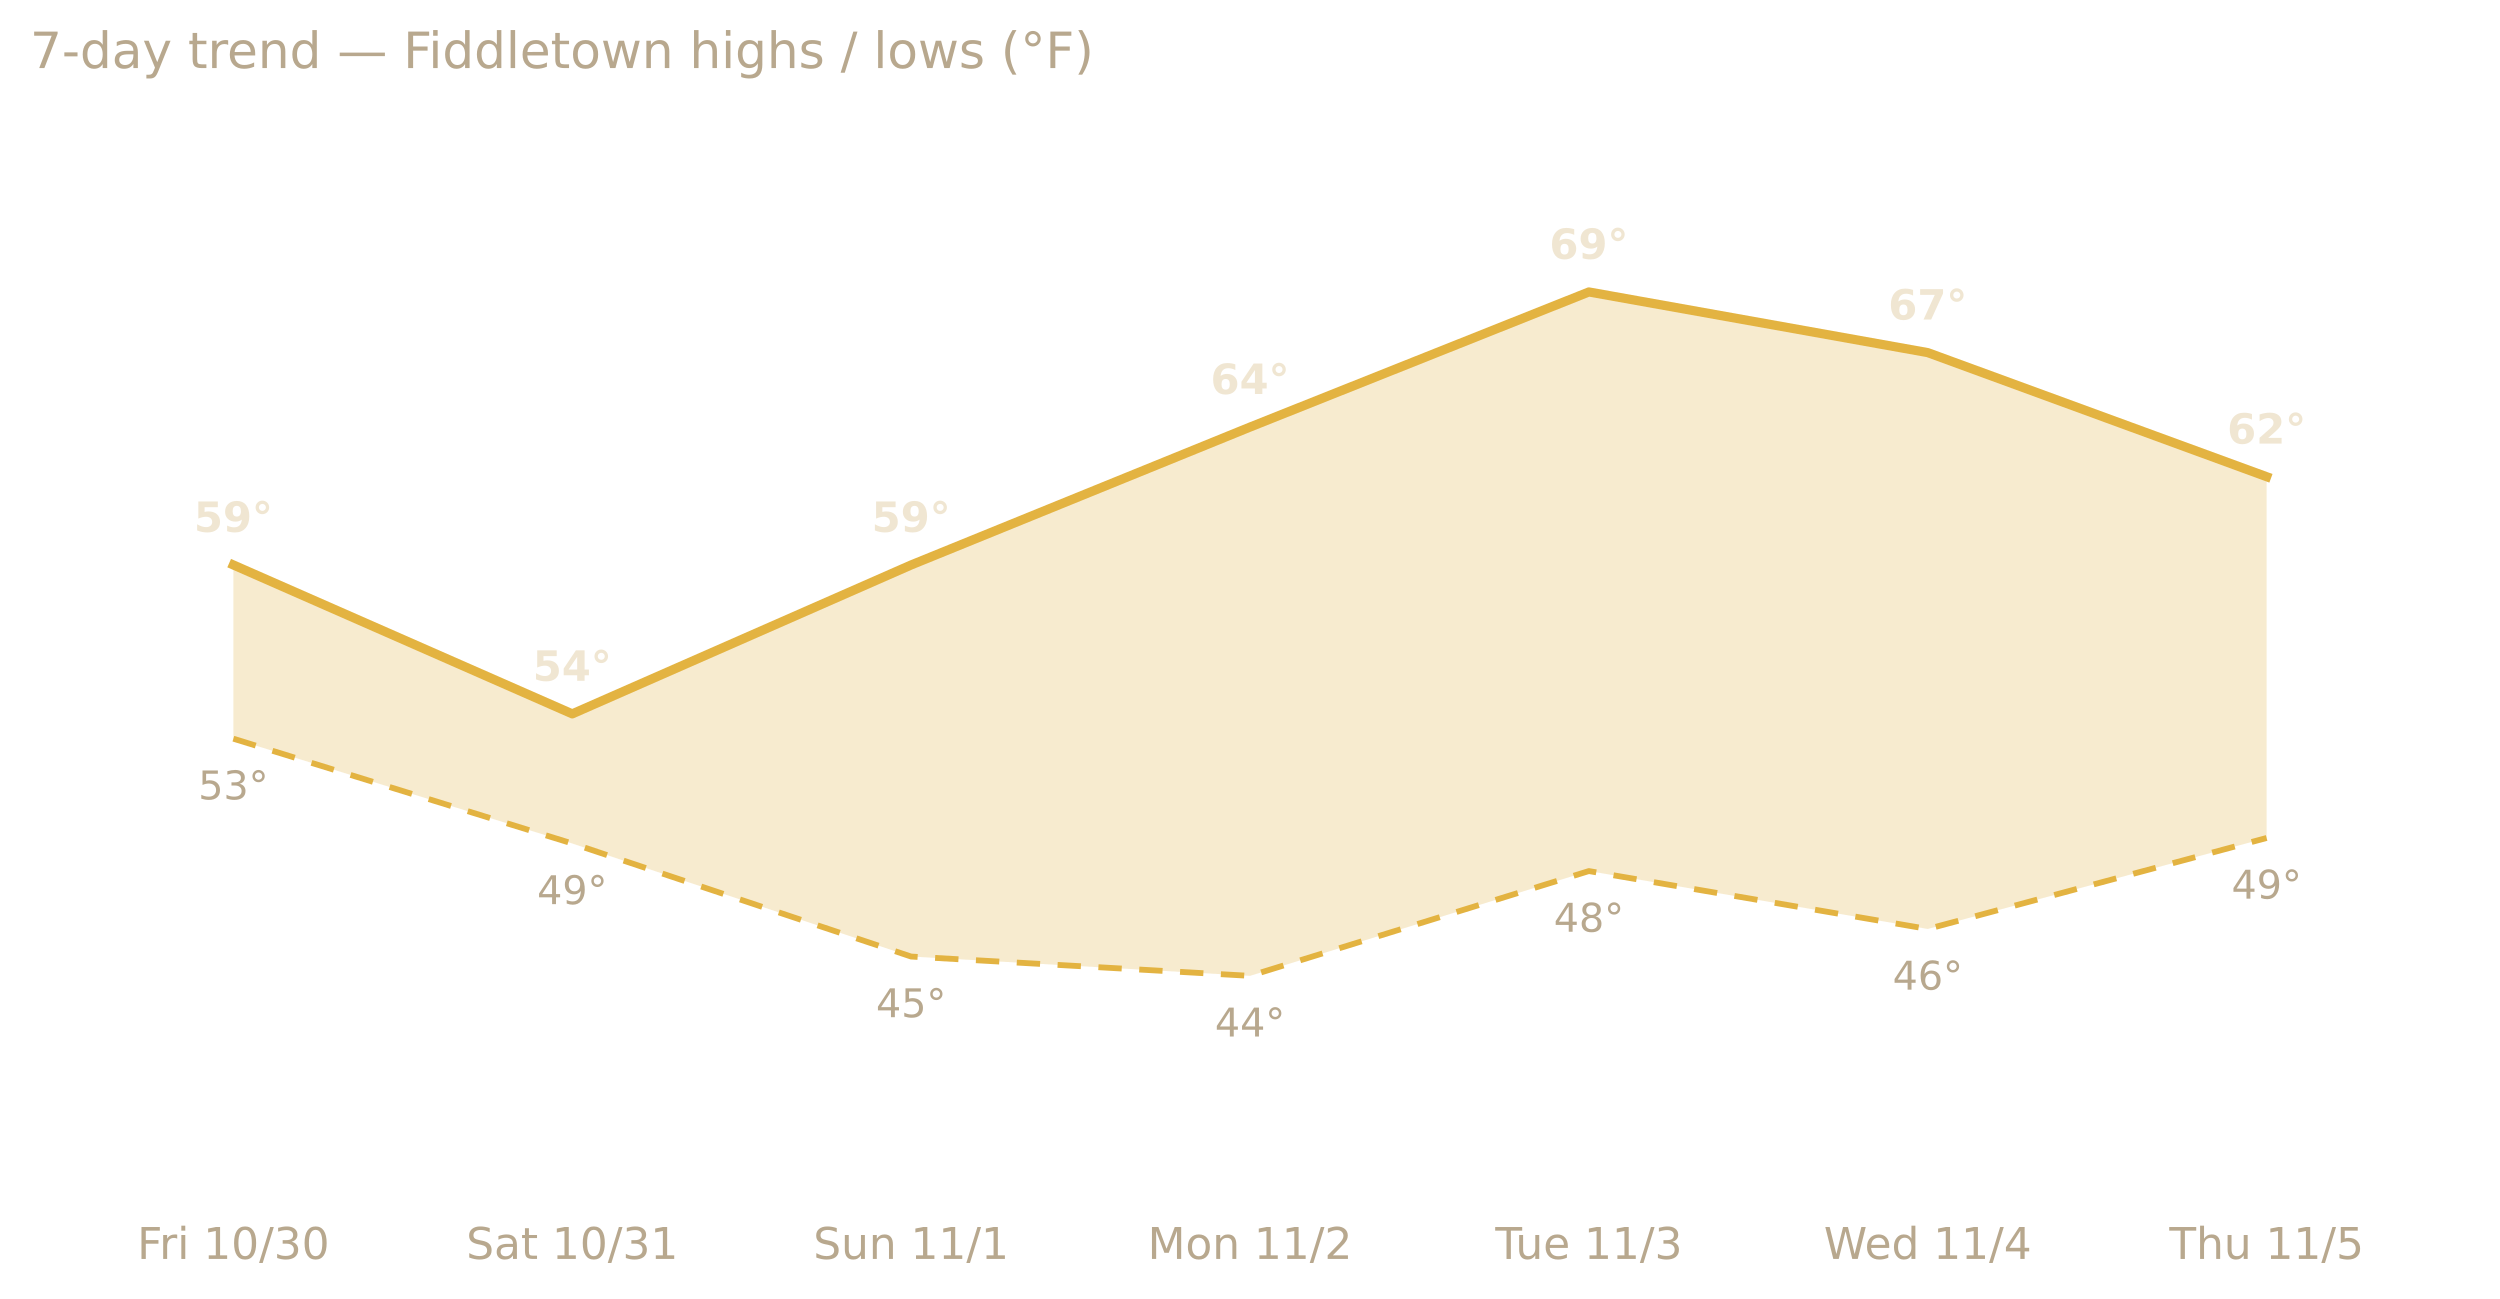
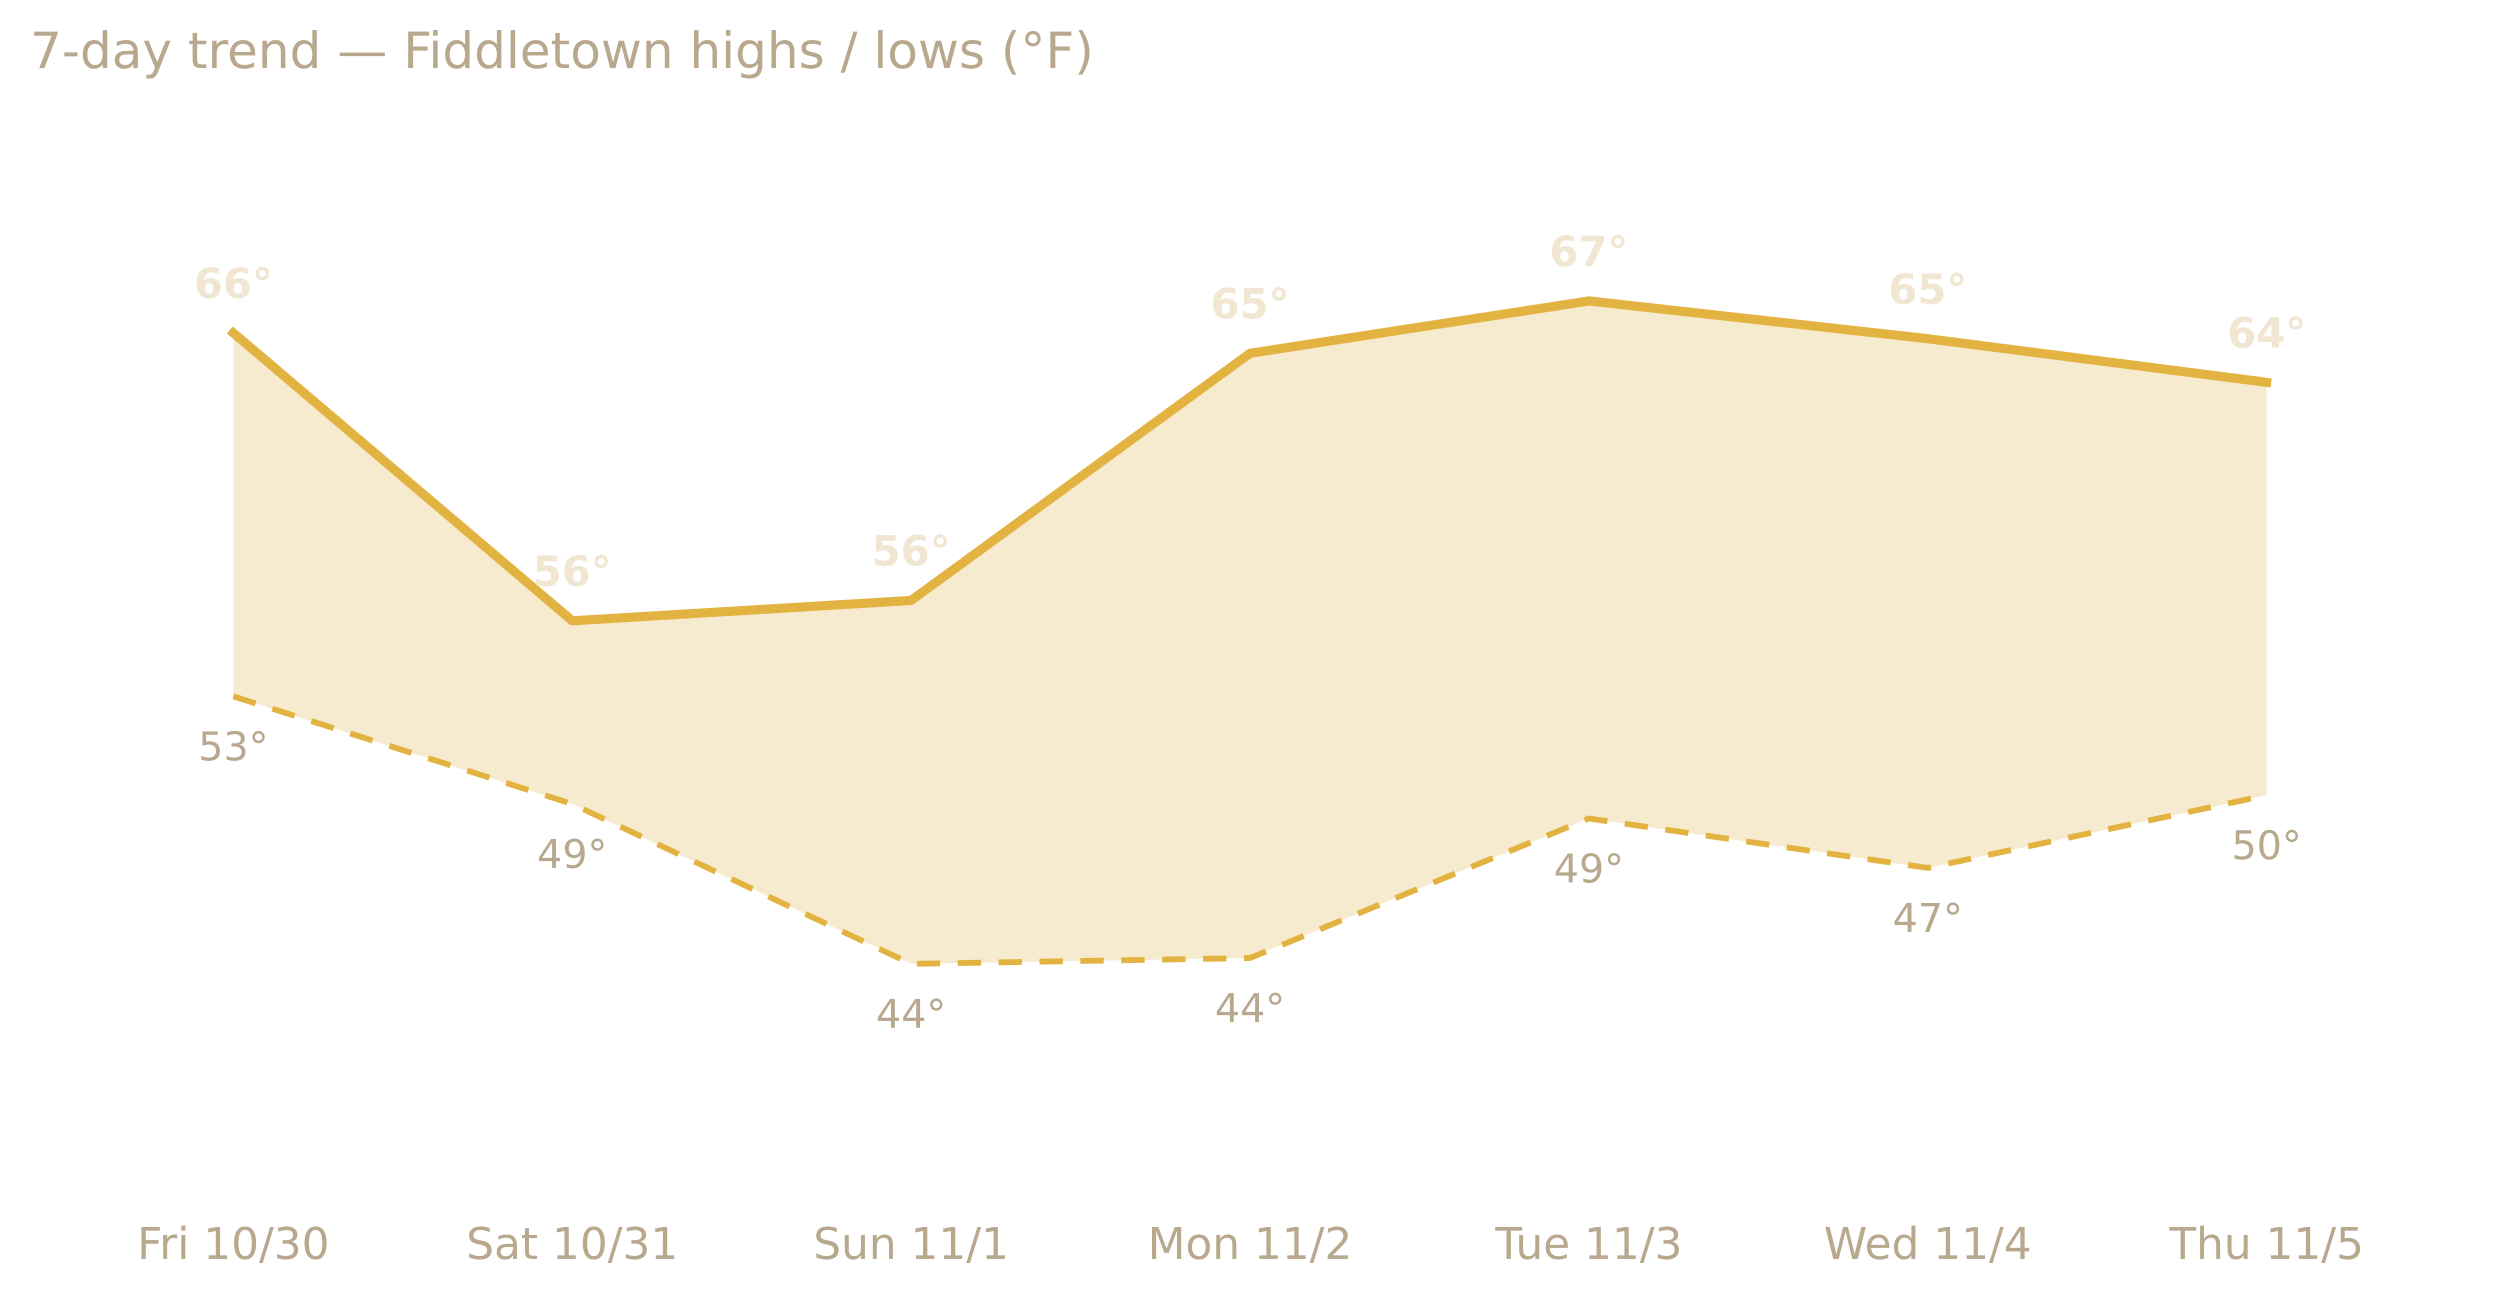
<svg xmlns="http://www.w3.org/2000/svg" xmlns:xlink="http://www.w3.org/1999/xlink" width="599.2pt" height="311.13pt" viewBox="0 0 599.2 311.13" version="1.1">
  <defs>
    <style type="text/css">*{stroke-linejoin: round; stroke-linecap: butt}</style>
  </defs>
  <g id="figure_1">
    <g id="patch_1">
      <path d="M 0 311.13  L 599.2 311.13  L 599.2 0  L 0 0  L 0 311.13  z " style="fill: none; opacity: 0" />
    </g>
    <g id="axes_1">
      <g id="patch_2">
        <path d="M 7.2 286.768  L 592 286.768  L 592 30.318  L 7.2 30.318  L 7.2 286.768  z " style="fill: none" />
      </g>
      <g id="matplotlib.axis_1">
        <g id="xtick_1">
          <g id="text_1">
            <g style="fill: #b8a88e" transform="translate(32.87927 301.7465) scale(0.105 -0.105)">
              <defs>
                <path id="DejaVuSans-46" d="M 628 4666  L 3309 4666  L 3309 4134  L 1259 4134  L 1259 2759  L 3109 2759  L 3109 2228  L 1259 2228  L 1259 0  L 628 0  L 628 4666  z " transform="scale(0.015625)" />
                <path id="DejaVuSans-72" d="M 2631 2963  Q 2534 3019 2420 3045  Q 2306 3072 2169 3072  Q 1681 3072 1420 2755  Q 1159 2438 1159 1844  L 1159 0  L 581 0  L 581 3500  L 1159 3500  L 1159 2956  Q 1341 3275 1631 3429  Q 1922 3584 2338 3584  Q 2397 3584 2469 3576  Q 2541 3569 2628 3553  L 2631 2963  z " transform="scale(0.015625)" />
                <path id="DejaVuSans-69" d="M 603 3500  L 1178 3500  L 1178 0  L 603 0  L 603 3500  z M 603 4863  L 1178 4863  L 1178 4134  L 603 4134  L 603 4863  z " transform="scale(0.015625)" />
                <path id="DejaVuSans-20" transform="scale(0.015625)" />
                <path id="DejaVuSans-31" d="M 794 531  L 1825 531  L 1825 4091  L 703 3866  L 703 4441  L 1819 4666  L 2450 4666  L 2450 531  L 3481 531  L 3481 0  L 794 0  L 794 531  z " transform="scale(0.015625)" />
                <path id="DejaVuSans-30" d="M 2034 4250  Q 1547 4250 1301 3770  Q 1056 3291 1056 2328  Q 1056 1369 1301 889  Q 1547 409 2034 409  Q 2525 409 2770 889  Q 3016 1369 3016 2328  Q 3016 3291 2770 3770  Q 2525 4250 2034 4250  z M 2034 4750  Q 2819 4750 3233 4129  Q 3647 3509 3647 2328  Q 3647 1150 3233 529  Q 2819 -91 2034 -91  Q 1250 -91 836 529  Q 422 1150 422 2328  Q 422 3509 836 4129  Q 1250 4750 2034 4750  z " transform="scale(0.015625)" />
                <path id="DejaVuSans-2f" d="M 1625 4666  L 2156 4666  L 531 -594  L 0 -594  L 1625 4666  z " transform="scale(0.015625)" />
                <path id="DejaVuSans-33" d="M 2597 2516  Q 3050 2419 3304 2112  Q 3559 1806 3559 1356  Q 3559 666 3084 287  Q 2609 -91 1734 -91  Q 1441 -91 1130 -33  Q 819 25 488 141  L 488 750  Q 750 597 1062 519  Q 1375 441 1716 441  Q 2309 441 2620 675  Q 2931 909 2931 1356  Q 2931 1769 2642 2001  Q 2353 2234 1838 2234  L 1294 2234  L 1294 2753  L 1863 2753  Q 2328 2753 2575 2939  Q 2822 3125 2822 3475  Q 2822 3834 2567 4026  Q 2313 4219 1838 4219  Q 1578 4219 1281 4162  Q 984 4106 628 3988  L 628 4550  Q 988 4650 1302 4700  Q 1616 4750 1894 4750  Q 2613 4750 3031 4423  Q 3450 4097 3450 3541  Q 3450 3153 3228 2886  Q 3006 2619 2597 2516  z " transform="scale(0.015625)" />
              </defs>
              <use xlink:href="#DejaVuSans-46" />
              <use xlink:href="#DejaVuSans-72" x="50.27" />
              <use xlink:href="#DejaVuSans-69" x="91.383" />
              <use xlink:href="#DejaVuSans-20" x="119.166" />
              <use xlink:href="#DejaVuSans-31" x="150.953" />
              <use xlink:href="#DejaVuSans-30" x="214.576" />
              <use xlink:href="#DejaVuSans-2f" x="278.199" />
              <use xlink:href="#DejaVuSans-33" x="311.891" />
              <use xlink:href="#DejaVuSans-30" x="375.514" />
            </g>
          </g>
        </g>
        <g id="xtick_2">
          <g id="text_2">
            <g style="fill: #b8a88e" transform="translate(111.7488 301.7465) scale(0.105 -0.105)">
              <defs>
                <path id="DejaVuSans-53" d="M 3425 4513  L 3425 3897  Q 3066 4069 2747 4153  Q 2428 4238 2131 4238  Q 1616 4238 1336 4038  Q 1056 3838 1056 3469  Q 1056 3159 1242 3001  Q 1428 2844 1947 2747  L 2328 2669  Q 3034 2534 3370 2195  Q 3706 1856 3706 1288  Q 3706 609 3251 259  Q 2797 -91 1919 -91  Q 1588 -91 1214 -16  Q 841 59 441 206  L 441 856  Q 825 641 1194 531  Q 1563 422 1919 422  Q 2459 422 2753 634  Q 3047 847 3047 1241  Q 3047 1584 2836 1778  Q 2625 1972 2144 2069  L 1759 2144  Q 1053 2284 737 2584  Q 422 2884 422 3419  Q 422 4038 858 4394  Q 1294 4750 2059 4750  Q 2388 4750 2728 4690  Q 3069 4631 3425 4513  z " transform="scale(0.015625)" />
                <path id="DejaVuSans-61" d="M 2194 1759  Q 1497 1759 1228 1600  Q 959 1441 959 1056  Q 959 750 1161 570  Q 1363 391 1709 391  Q 2188 391 2477 730  Q 2766 1069 2766 1631  L 2766 1759  L 2194 1759  z M 3341 1997  L 3341 0  L 2766 0  L 2766 531  Q 2569 213 2275 61  Q 1981 -91 1556 -91  Q 1019 -91 701 211  Q 384 513 384 1019  Q 384 1609 779 1909  Q 1175 2209 1959 2209  L 2766 2209  L 2766 2266  Q 2766 2663 2505 2880  Q 2244 3097 1772 3097  Q 1472 3097 1187 3025  Q 903 2953 641 2809  L 641 3341  Q 956 3463 1253 3523  Q 1550 3584 1831 3584  Q 2591 3584 2966 3190  Q 3341 2797 3341 1997  z " transform="scale(0.015625)" />
                <path id="DejaVuSans-74" d="M 1172 4494  L 1172 3500  L 2356 3500  L 2356 3053  L 1172 3053  L 1172 1153  Q 1172 725 1289 603  Q 1406 481 1766 481  L 2356 481  L 2356 0  L 1766 0  Q 1100 0 847 248  Q 594 497 594 1153  L 594 3053  L 172 3053  L 172 3500  L 594 3500  L 594 4494  L 1172 4494  z " transform="scale(0.015625)" />
              </defs>
              <use xlink:href="#DejaVuSans-53" />
              <use xlink:href="#DejaVuSans-61" x="63.477" />
              <use xlink:href="#DejaVuSans-74" x="124.756" />
              <use xlink:href="#DejaVuSans-20" x="163.965" />
              <use xlink:href="#DejaVuSans-31" x="195.752" />
              <use xlink:href="#DejaVuSans-30" x="259.375" />
              <use xlink:href="#DejaVuSans-2f" x="322.998" />
              <use xlink:href="#DejaVuSans-33" x="356.689" />
              <use xlink:href="#DejaVuSans-31" x="420.312" />
            </g>
          </g>
        </g>
        <g id="xtick_3">
          <g id="text_3">
            <g style="fill: #b8a88e" transform="translate(194.9324 301.7465) scale(0.105 -0.105)">
              <defs>
                <path id="DejaVuSans-75" d="M 544 1381  L 544 3500  L 1119 3500  L 1119 1403  Q 1119 906 1312 657  Q 1506 409 1894 409  Q 2359 409 2629 706  Q 2900 1003 2900 1516  L 2900 3500  L 3475 3500  L 3475 0  L 2900 0  L 2900 538  Q 2691 219 2414 64  Q 2138 -91 1772 -91  Q 1169 -91 856 284  Q 544 659 544 1381  z M 1991 3584  L 1991 3584  z " transform="scale(0.015625)" />
                <path id="DejaVuSans-6e" d="M 3513 2113  L 3513 0  L 2938 0  L 2938 2094  Q 2938 2591 2744 2837  Q 2550 3084 2163 3084  Q 1697 3084 1428 2787  Q 1159 2491 1159 1978  L 1159 0  L 581 0  L 581 3500  L 1159 3500  L 1159 2956  Q 1366 3272 1645 3428  Q 1925 3584 2291 3584  Q 2894 3584 3203 3211  Q 3513 2838 3513 2113  z " transform="scale(0.015625)" />
              </defs>
              <use xlink:href="#DejaVuSans-53" />
              <use xlink:href="#DejaVuSans-75" x="63.477" />
              <use xlink:href="#DejaVuSans-6e" x="126.855" />
              <use xlink:href="#DejaVuSans-20" x="190.234" />
              <use xlink:href="#DejaVuSans-31" x="222.021" />
              <use xlink:href="#DejaVuSans-31" x="285.645" />
              <use xlink:href="#DejaVuSans-2f" x="349.268" />
              <use xlink:href="#DejaVuSans-31" x="382.959" />
            </g>
          </g>
        </g>
        <g id="xtick_4">
          <g id="text_4">
            <g style="fill: #b8a88e" transform="translate(275.0727 301.7465) scale(0.105 -0.105)">
              <defs>
                <path id="DejaVuSans-4d" d="M 628 4666  L 1569 4666  L 2759 1491  L 3956 4666  L 4897 4666  L 4897 0  L 4281 0  L 4281 4097  L 3078 897  L 2444 897  L 1241 4097  L 1241 0  L 628 0  L 628 4666  z " transform="scale(0.015625)" />
                <path id="DejaVuSans-6f" d="M 1959 3097  Q 1497 3097 1228 2736  Q 959 2375 959 1747  Q 959 1119 1226 758  Q 1494 397 1959 397  Q 2419 397 2687 759  Q 2956 1122 2956 1747  Q 2956 2369 2687 2733  Q 2419 3097 1959 3097  z M 1959 3584  Q 2709 3584 3137 3096  Q 3566 2609 3566 1747  Q 3566 888 3137 398  Q 2709 -91 1959 -91  Q 1206 -91 779 398  Q 353 888 353 1747  Q 353 2609 779 3096  Q 1206 3584 1959 3584  z " transform="scale(0.015625)" />
                <path id="DejaVuSans-32" d="M 1228 531  L 3431 531  L 3431 0  L 469 0  L 469 531  Q 828 903 1448 1529  Q 2069 2156 2228 2338  Q 2531 2678 2651 2914  Q 2772 3150 2772 3378  Q 2772 3750 2511 3984  Q 2250 4219 1831 4219  Q 1534 4219 1204 4116  Q 875 4013 500 3803  L 500 4441  Q 881 4594 1212 4672  Q 1544 4750 1819 4750  Q 2544 4750 2975 4387  Q 3406 4025 3406 3419  Q 3406 3131 3298 2873  Q 3191 2616 2906 2266  Q 2828 2175 2409 1742  Q 1991 1309 1228 531  z " transform="scale(0.015625)" />
              </defs>
              <use xlink:href="#DejaVuSans-4d" />
              <use xlink:href="#DejaVuSans-6f" x="86.279" />
              <use xlink:href="#DejaVuSans-6e" x="147.461" />
              <use xlink:href="#DejaVuSans-20" x="210.84" />
              <use xlink:href="#DejaVuSans-31" x="242.627" />
              <use xlink:href="#DejaVuSans-31" x="306.25" />
              <use xlink:href="#DejaVuSans-2f" x="369.873" />
              <use xlink:href="#DejaVuSans-32" x="403.564" />
            </g>
          </g>
        </g>
        <g id="xtick_5">
          <g id="text_5">
            <g style="fill: #b8a88e" transform="translate(358.3941 301.7465) scale(0.105 -0.105)">
              <defs>
                <path id="DejaVuSans-54" d="M -19 4666  L 3928 4666  L 3928 4134  L 2272 4134  L 2272 0  L 1638 0  L 1638 4134  L -19 4134  L -19 4666  z " transform="scale(0.015625)" />
                <path id="DejaVuSans-65" d="M 3597 1894  L 3597 1613  L 953 1613  Q 991 1019 1311 708  Q 1631 397 2203 397  Q 2534 397 2845 478  Q 3156 559 3463 722  L 3463 178  Q 3153 47 2828 -22  Q 2503 -91 2169 -91  Q 1331 -91 842 396  Q 353 884 353 1716  Q 353 2575 817 3079  Q 1281 3584 2069 3584  Q 2775 3584 3186 3129  Q 3597 2675 3597 1894  z M 3022 2063  Q 3016 2534 2758 2815  Q 2500 3097 2075 3097  Q 1594 3097 1305 2825  Q 1016 2553 972 2059  L 3022 2063  z " transform="scale(0.015625)" />
              </defs>
              <use xlink:href="#DejaVuSans-54" />
              <use xlink:href="#DejaVuSans-75" x="45.959" />
              <use xlink:href="#DejaVuSans-65" x="109.338" />
              <use xlink:href="#DejaVuSans-20" x="170.861" />
              <use xlink:href="#DejaVuSans-31" x="202.648" />
              <use xlink:href="#DejaVuSans-31" x="266.271" />
              <use xlink:href="#DejaVuSans-2f" x="329.895" />
              <use xlink:href="#DejaVuSans-33" x="363.586" />
            </g>
          </g>
        </g>
        <g id="xtick_6">
          <g id="text_6">
            <g style="fill: #b8a88e" transform="translate(437.1406 301.7465) scale(0.105 -0.105)">
              <defs>
                <path id="DejaVuSans-57" d="M 213 4666  L 850 4666  L 1831 722  L 2809 4666  L 3519 4666  L 4500 722  L 5478 4666  L 6119 4666  L 4947 0  L 4153 0  L 3169 4050  L 2175 0  L 1381 0  L 213 4666  z " transform="scale(0.015625)" />
                <path id="DejaVuSans-64" d="M 2906 2969  L 2906 4863  L 3481 4863  L 3481 0  L 2906 0  L 2906 525  Q 2725 213 2448 61  Q 2172 -91 1784 -91  Q 1150 -91 751 415  Q 353 922 353 1747  Q 353 2572 751 3078  Q 1150 3584 1784 3584  Q 2172 3584 2448 3432  Q 2725 3281 2906 2969  z M 947 1747  Q 947 1113 1208 752  Q 1469 391 1925 391  Q 2381 391 2643 752  Q 2906 1113 2906 1747  Q 2906 2381 2643 2742  Q 2381 3103 1925 3103  Q 1469 3103 1208 2742  Q 947 2381 947 1747  z " transform="scale(0.015625)" />
                <path id="DejaVuSans-34" d="M 2419 4116  L 825 1625  L 2419 1625  L 2419 4116  z M 2253 4666  L 3047 4666  L 3047 1625  L 3713 1625  L 3713 1100  L 3047 1100  L 3047 0  L 2419 0  L 2419 1100  L 313 1100  L 313 1709  L 2253 4666  z " transform="scale(0.015625)" />
              </defs>
              <use xlink:href="#DejaVuSans-57" />
              <use xlink:href="#DejaVuSans-65" x="93.002" />
              <use xlink:href="#DejaVuSans-64" x="154.525" />
              <use xlink:href="#DejaVuSans-20" x="218.002" />
              <use xlink:href="#DejaVuSans-31" x="249.789" />
              <use xlink:href="#DejaVuSans-31" x="313.412" />
              <use xlink:href="#DejaVuSans-2f" x="377.035" />
              <use xlink:href="#DejaVuSans-34" x="410.727" />
            </g>
          </g>
        </g>
        <g id="xtick_7">
          <g id="text_7">
            <g style="fill: #b8a88e" transform="translate(519.9476 301.7465) scale(0.105 -0.105)">
              <defs>
                <path id="DejaVuSans-68" d="M 3513 2113  L 3513 0  L 2938 0  L 2938 2094  Q 2938 2591 2744 2837  Q 2550 3084 2163 3084  Q 1697 3084 1428 2787  Q 1159 2491 1159 1978  L 1159 0  L 581 0  L 581 4863  L 1159 4863  L 1159 2956  Q 1366 3272 1645 3428  Q 1925 3584 2291 3584  Q 2894 3584 3203 3211  Q 3513 2838 3513 2113  z " transform="scale(0.015625)" />
                <path id="DejaVuSans-35" d="M 691 4666  L 3169 4666  L 3169 4134  L 1269 4134  L 1269 2991  Q 1406 3038 1543 3061  Q 1681 3084 1819 3084  Q 2600 3084 3056 2656  Q 3513 2228 3513 1497  Q 3513 744 3044 326  Q 2575 -91 1722 -91  Q 1428 -91 1123 -41  Q 819 9 494 109  L 494 744  Q 775 591 1075 516  Q 1375 441 1709 441  Q 2250 441 2565 725  Q 2881 1009 2881 1497  Q 2881 1984 2565 2268  Q 2250 2553 1709 2553  Q 1456 2553 1204 2497  Q 953 2441 691 2322  L 691 4666  z " transform="scale(0.015625)" />
              </defs>
              <use xlink:href="#DejaVuSans-54" />
              <use xlink:href="#DejaVuSans-68" x="61.084" />
              <use xlink:href="#DejaVuSans-75" x="124.463" />
              <use xlink:href="#DejaVuSans-20" x="187.842" />
              <use xlink:href="#DejaVuSans-31" x="219.629" />
              <use xlink:href="#DejaVuSans-31" x="283.252" />
              <use xlink:href="#DejaVuSans-2f" x="346.875" />
              <use xlink:href="#DejaVuSans-35" x="380.566" />
            </g>
          </g>
        </g>
      </g>
      <g id="matplotlib.axis_2" />
      <g id="PolyCollection_1">
-         <path d="M 55.933 135.41  L 55.933 177.05  L 137.156 202.166  L 218.378 229.265  L 299.6 233.892  L 380.822 208.776  L 462.044 222.656  L 543.267 200.844  L 543.267 114.259  L 543.267 114.259  L 462.044 84.516  L 380.822 69.975  L 299.6 102.362  L 218.378 135.41  L 137.156 171.101  L 55.933 135.41  z " clip-path="url(#pf96aef87f4)" style="fill: #e3b341; fill-opacity: 0.25" />
+         <path d="M 55.933 79.796  L 55.933 166.906  L 137.156 192.69  L 218.378 231.018  L 299.6 229.624  L 380.822 196.174  L 462.044 208.021  L 543.267 190.599  L 543.267 91.643  L 543.267 91.643  L 462.044 81.19  L 380.822 72.131  L 299.6 84.674  L 218.378 143.909  L 137.156 148.787  L 55.933 79.796  z " clip-path="url(#p1ddfb3458b)" style="fill: #e3b341; fill-opacity: 0.25" />
      </g>
      <g id="line2d_1">
-         <path d="M 55.933 135.41  L 137.156 171.101  L 218.378 135.41  L 299.6 102.362  L 380.822 69.975  L 462.044 84.516  L 543.267 114.259  " clip-path="url(#pf96aef87f4)" style="fill: none; stroke: #e3b341; stroke-width: 2.2; stroke-linecap: square" />
+         <path d="M 55.933 79.796  L 137.156 148.787  L 218.378 143.909  L 299.6 84.674  L 380.822 72.131  L 462.044 81.19  L 543.267 91.643  " clip-path="url(#p1ddfb3458b)" style="fill: none; stroke: #e3b341; stroke-width: 2.2; stroke-linecap: square" />
      </g>
      <g id="line2d_2">
-         <path d="M 55.933 177.05  L 137.156 202.166  L 218.378 229.265  L 299.6 233.892  L 380.822 208.776  L 462.044 222.656  L 543.267 200.844  " clip-path="url(#pf96aef87f4)" style="fill: none; stroke-dasharray: 5.6,4.2; stroke-dashoffset: 0; stroke: #e3b341; stroke-width: 1.4" />
+         <path d="M 55.933 166.906  L 137.156 192.69  L 218.378 231.018  L 299.6 229.624  L 380.822 196.174  L 462.044 208.021  L 543.267 190.599  " clip-path="url(#p1ddfb3458b)" style="fill: none; stroke-dasharray: 5.6,4.2; stroke-dashoffset: 0; stroke: #e3b341; stroke-width: 1.4" />
      </g>
      <g id="text_8">
-         <g style="fill: #f0e6d2" transform="translate(46.47552 127.4783) scale(0.1 -0.1)">
-           <defs>
-             <path id="DejaVuSans-Bold-35" d="M 678 4666  L 3669 4666  L 3669 3781  L 1638 3781  L 1638 3059  Q 1775 3097 1914 3117  Q 2053 3138 2203 3138  Q 3056 3138 3531 2711  Q 4006 2284 4006 1522  Q 4006 766 3489 337  Q 2972 -91 2053 -91  Q 1656 -91 1267 -14  Q 878 63 494 219  L 494 1166  Q 875 947 1217 837  Q 1559 728 1863 728  Q 2300 728 2551 942  Q 2803 1156 2803 1522  Q 2803 1891 2551 2103  Q 2300 2316 1863 2316  Q 1603 2316 1309 2248  Q 1016 2181 678 2041  L 678 4666  z " transform="scale(0.015625)" />
-             <path id="DejaVuSans-Bold-39" d="M 641 103  L 641 966  Q 928 831 1190 764  Q 1453 697 1709 697  Q 2247 697 2547 995  Q 2847 1294 2900 1881  Q 2688 1725 2447 1647  Q 2206 1569 1925 1569  Q 1209 1569 770 1986  Q 331 2403 331 3084  Q 331 3838 820 4291  Q 1309 4744 2131 4744  Q 3044 4744 3544 4128  Q 4044 3513 4044 2388  Q 4044 1231 3459 570  Q 2875 -91 1856 -91  Q 1528 -91 1228 -42  Q 928 6 641 103  z M 2125 2350  Q 2441 2350 2600 2554  Q 2759 2759 2759 3169  Q 2759 3575 2600 3781  Q 2441 3988 2125 3988  Q 1809 3988 1650 3781  Q 1491 3575 1491 3169  Q 1491 2759 1650 2554  Q 1809 2350 2125 2350  z " transform="scale(0.015625)" />
+         <g style="fill: #f0e6d2" transform="translate(46.47552 71.43375) scale(0.1 -0.1)">
+           <defs>
+             <path id="DejaVuSans-Bold-36" d="M 2316 2303  Q 2000 2303 1842 2098  Q 1684 1894 1684 1484  Q 1684 1075 1842 870  Q 2000 666 2316 666  Q 2634 666 2792 870  Q 2950 1075 2950 1484  Q 2950 1894 2792 2098  Q 2634 2303 2316 2303  z M 3803 4544  L 3803 3681  Q 3506 3822 3243 3889  Q 2981 3956 2731 3956  Q 2194 3956 1894 3657  Q 1594 3359 1544 2772  Q 1750 2925 1990 3001  Q 2231 3078 2516 3078  Q 3231 3078 3670 2659  Q 4109 2241 4109 1563  Q 4109 813 3618 361  Q 3128 -91 2303 -91  Q 1394 -91 895 523  Q 397 1138 397 2266  Q 397 3422 980 4083  Q 1563 4744 2578 4744  Q 2900 4744 3203 4694  Q 3506 4644 3803 4544  z " transform="scale(0.015625)" />
            <path id="DejaVuSans-Bold-b0" d="M 1600 4288  Q 1375 4288 1219 4131  Q 1063 3975 1063 3750  Q 1063 3525 1217 3372  Q 1372 3219 1600 3219  Q 1825 3219 1981 3373  Q 2138 3528 2138 3750  Q 2138 3975 1980 4131  Q 1822 4288 1600 4288  z M 1600 4794  Q 1806 4794 1997 4714  Q 2188 4634 2338 4488  Q 2484 4338 2561 4150  Q 2638 3963 2638 3750  Q 2638 3541 2561 3352  Q 2484 3163 2344 3022  Q 2194 2872 2000 2792  Q 1806 2713 1594 2713  Q 1153 2713 854 3011  Q 556 3309 556 3750  Q 556 4191 857 4492  Q 1159 4794 1600 4794  z " transform="scale(0.015625)" />
          </defs>
-           <use xlink:href="#DejaVuSans-Bold-35" />
-           <use xlink:href="#DejaVuSans-Bold-39" x="69.58" />
+           <use xlink:href="#DejaVuSans-Bold-36" />
+           <use xlink:href="#DejaVuSans-Bold-36" x="69.58" />
          <use xlink:href="#DejaVuSans-Bold-b0" x="139.16" />
        </g>
      </g>
      <g id="text_9">
-         <g style="fill: #b8a88e" transform="translate(47.51396 191.5908) scale(0.095 -0.095)">
+         <g style="fill: #b8a88e" transform="translate(47.51396 182.2369) scale(0.095 -0.095)">
          <defs>
            <path id="DejaVuSans-b0" d="M 1600 4347  Q 1350 4347 1178 4173  Q 1006 4000 1006 3750  Q 1006 3503 1178 3333  Q 1350 3163 1600 3163  Q 1850 3163 2022 3333  Q 2194 3503 2194 3750  Q 2194 3997 2020 4172  Q 1847 4347 1600 4347  z M 1600 4750  Q 1800 4750 1984 4673  Q 2169 4597 2303 4453  Q 2447 4313 2519 4134  Q 2591 3956 2591 3750  Q 2591 3338 2302 3052  Q 2013 2766 1594 2766  Q 1172 2766 890 3047  Q 609 3328 609 3750  Q 609 4169 896 4459  Q 1184 4750 1600 4750  z " transform="scale(0.015625)" />
          </defs>
          <use xlink:href="#DejaVuSans-35" />
          <use xlink:href="#DejaVuSans-33" x="63.623" />
          <use xlink:href="#DejaVuSans-b0" x="127.246" />
        </g>
      </g>
      <g id="text_10">
-         <g style="fill: #f0e6d2" transform="translate(127.6977 163.1698) scale(0.1 -0.1)">
+         <g style="fill: #f0e6d2" transform="translate(127.6977 140.4244) scale(0.1 -0.1)">
+           <defs>
+             <path id="DejaVuSans-Bold-35" d="M 678 4666  L 3669 4666  L 3669 3781  L 1638 3781  L 1638 3059  Q 1775 3097 1914 3117  Q 2053 3138 2203 3138  Q 3056 3138 3531 2711  Q 4006 2284 4006 1522  Q 4006 766 3489 337  Q 2972 -91 2053 -91  Q 1656 -91 1267 -14  Q 878 63 494 219  L 494 1166  Q 875 947 1217 837  Q 1559 728 1863 728  Q 2300 728 2551 942  Q 2803 1156 2803 1522  Q 2803 1891 2551 2103  Q 2300 2316 1863 2316  Q 1603 2316 1309 2248  Q 1016 2181 678 2041  L 678 4666  z " transform="scale(0.015625)" />
+           </defs>
+           <use xlink:href="#DejaVuSans-Bold-35" />
+           <use xlink:href="#DejaVuSans-Bold-36" x="69.58" />
+           <use xlink:href="#DejaVuSans-Bold-b0" x="139.16" />
+         </g>
+       </g>
+       <g id="text_11">
+         <g style="fill: #b8a88e" transform="translate(128.7362 208.0213) scale(0.095 -0.095)">
+           <defs>
+             <path id="DejaVuSans-39" d="M 703 97  L 703 672  Q 941 559 1184 500  Q 1428 441 1663 441  Q 2288 441 2617 861  Q 2947 1281 2994 2138  Q 2813 1869 2534 1725  Q 2256 1581 1919 1581  Q 1219 1581 811 2004  Q 403 2428 403 3163  Q 403 3881 828 4315  Q 1253 4750 1959 4750  Q 2769 4750 3195 4129  Q 3622 3509 3622 2328  Q 3622 1225 3098 567  Q 2575 -91 1691 -91  Q 1453 -91 1209 -44  Q 966 3 703 97  z M 1959 2075  Q 2384 2075 2632 2365  Q 2881 2656 2881 3163  Q 2881 3666 2632 3958  Q 2384 4250 1959 4250  Q 1534 4250 1286 3958  Q 1038 3666 1038 3163  Q 1038 2656 1286 2365  Q 1534 2075 1959 2075  z " transform="scale(0.015625)" />
+           </defs>
+           <use xlink:href="#DejaVuSans-34" />
+           <use xlink:href="#DejaVuSans-39" x="63.623" />
+           <use xlink:href="#DejaVuSans-b0" x="127.246" />
+         </g>
+       </g>
+       <g id="text_12">
+         <g style="fill: #f0e6d2" transform="translate(208.92 135.5462) scale(0.1 -0.1)">
+           <use xlink:href="#DejaVuSans-Bold-35" />
+           <use xlink:href="#DejaVuSans-Bold-36" x="69.58" />
+           <use xlink:href="#DejaVuSans-Bold-b0" x="139.16" />
+         </g>
+       </g>
+       <g id="text_13">
+         <g style="fill: #b8a88e" transform="translate(209.9584 246.3494) scale(0.095 -0.095)">
+           <use xlink:href="#DejaVuSans-34" />
+           <use xlink:href="#DejaVuSans-34" x="63.623" />
+           <use xlink:href="#DejaVuSans-b0" x="127.246" />
+         </g>
+       </g>
+       <g id="text_14">
+         <g style="fill: #f0e6d2" transform="translate(290.1422 76.31188) scale(0.1 -0.1)">
+           <use xlink:href="#DejaVuSans-Bold-36" />
+           <use xlink:href="#DejaVuSans-Bold-35" x="69.58" />
+           <use xlink:href="#DejaVuSans-Bold-b0" x="139.16" />
+         </g>
+       </g>
+       <g id="text_15">
+         <g style="fill: #b8a88e" transform="translate(291.1806 244.9556) scale(0.095 -0.095)">
+           <use xlink:href="#DejaVuSans-34" />
+           <use xlink:href="#DejaVuSans-34" x="63.623" />
+           <use xlink:href="#DejaVuSans-b0" x="127.246" />
+         </g>
+       </g>
+       <g id="text_16">
+         <g style="fill: #f0e6d2" transform="translate(371.3644 63.76812) scale(0.1 -0.1)">
+           <defs>
+             <path id="DejaVuSans-Bold-37" d="M 428 4666  L 3944 4666  L 3944 3988  L 2125 0  L 953 0  L 2675 3781  L 428 3781  L 428 4666  z " transform="scale(0.015625)" />
+           </defs>
+           <use xlink:href="#DejaVuSans-Bold-36" />
+           <use xlink:href="#DejaVuSans-Bold-37" x="69.58" />
+           <use xlink:href="#DejaVuSans-Bold-b0" x="139.16" />
+         </g>
+       </g>
+       <g id="text_17">
+         <g style="fill: #b8a88e" transform="translate(372.4028 211.5056) scale(0.095 -0.095)">
+           <use xlink:href="#DejaVuSans-34" />
+           <use xlink:href="#DejaVuSans-39" x="63.623" />
+           <use xlink:href="#DejaVuSans-b0" x="127.246" />
+         </g>
+       </g>
+       <g id="text_18">
+         <g style="fill: #f0e6d2" transform="translate(452.5866 72.8275) scale(0.1 -0.1)">
+           <use xlink:href="#DejaVuSans-Bold-36" />
+           <use xlink:href="#DejaVuSans-Bold-35" x="69.58" />
+           <use xlink:href="#DejaVuSans-Bold-b0" x="139.16" />
+         </g>
+       </g>
+       <g id="text_19">
+         <g style="fill: #b8a88e" transform="translate(453.6251 223.3525) scale(0.095 -0.095)">
+           <defs>
+             <path id="DejaVuSans-37" d="M 525 4666  L 3525 4666  L 3525 4397  L 1831 0  L 1172 0  L 2766 4134  L 525 4134  L 525 4666  z " transform="scale(0.015625)" />
+           </defs>
+           <use xlink:href="#DejaVuSans-34" />
+           <use xlink:href="#DejaVuSans-37" x="63.623" />
+           <use xlink:href="#DejaVuSans-b0" x="127.246" />
+         </g>
+       </g>
+       <g id="text_20">
+         <g style="fill: #f0e6d2" transform="translate(533.8089 83.28063) scale(0.1 -0.1)">
          <defs>
            <path id="DejaVuSans-Bold-34" d="M 2356 3675  L 1038 1722  L 2356 1722  L 2356 3675  z M 2156 4666  L 3494 4666  L 3494 1722  L 4159 1722  L 4159 850  L 3494 850  L 3494 0  L 2356 0  L 2356 850  L 288 850  L 288 1881  L 2156 4666  z " transform="scale(0.015625)" />
          </defs>
-           <use xlink:href="#DejaVuSans-Bold-35" />
+           <use xlink:href="#DejaVuSans-Bold-36" />
          <use xlink:href="#DejaVuSans-Bold-34" x="69.58" />
          <use xlink:href="#DejaVuSans-Bold-b0" x="139.16" />
        </g>
      </g>
-       <g id="text_11">
-         <g style="fill: #b8a88e" transform="translate(128.7362 216.707) scale(0.095 -0.095)">
-           <defs>
-             <path id="DejaVuSans-39" d="M 703 97  L 703 672  Q 941 559 1184 500  Q 1428 441 1663 441  Q 2288 441 2617 861  Q 2947 1281 2994 2138  Q 2813 1869 2534 1725  Q 2256 1581 1919 1581  Q 1219 1581 811 2004  Q 403 2428 403 3163  Q 403 3881 828 4315  Q 1253 4750 1959 4750  Q 2769 4750 3195 4129  Q 3622 3509 3622 2328  Q 3622 1225 3098 567  Q 2575 -91 1691 -91  Q 1453 -91 1209 -44  Q 966 3 703 97  z M 1959 2075  Q 2384 2075 2632 2365  Q 2881 2656 2881 3163  Q 2881 3666 2632 3958  Q 2384 4250 1959 4250  Q 1534 4250 1286 3958  Q 1038 3666 1038 3163  Q 1038 2656 1286 2365  Q 1534 2075 1959 2075  z " transform="scale(0.015625)" />
-           </defs>
-           <use xlink:href="#DejaVuSans-34" />
-           <use xlink:href="#DejaVuSans-39" x="63.623" />
-           <use xlink:href="#DejaVuSans-b0" x="127.246" />
-         </g>
-       </g>
-       <g id="text_12">
-         <g style="fill: #f0e6d2" transform="translate(208.92 127.4783) scale(0.1 -0.1)">
-           <use xlink:href="#DejaVuSans-Bold-35" />
-           <use xlink:href="#DejaVuSans-Bold-39" x="69.58" />
-           <use xlink:href="#DejaVuSans-Bold-b0" x="139.16" />
-         </g>
-       </g>
-       <g id="text_13">
-         <g style="fill: #b8a88e" transform="translate(209.9584 243.8061) scale(0.095 -0.095)">
-           <use xlink:href="#DejaVuSans-34" />
-           <use xlink:href="#DejaVuSans-35" x="63.623" />
-           <use xlink:href="#DejaVuSans-b0" x="127.246" />
-         </g>
-       </g>
-       <g id="text_14">
-         <g style="fill: #f0e6d2" transform="translate(290.1422 94.43063) scale(0.1 -0.1)">
-           <defs>
-             <path id="DejaVuSans-Bold-36" d="M 2316 2303  Q 2000 2303 1842 2098  Q 1684 1894 1684 1484  Q 1684 1075 1842 870  Q 2000 666 2316 666  Q 2634 666 2792 870  Q 2950 1075 2950 1484  Q 2950 1894 2792 2098  Q 2634 2303 2316 2303  z M 3803 4544  L 3803 3681  Q 3506 3822 3243 3889  Q 2981 3956 2731 3956  Q 2194 3956 1894 3657  Q 1594 3359 1544 2772  Q 1750 2925 1990 3001  Q 2231 3078 2516 3078  Q 3231 3078 3670 2659  Q 4109 2241 4109 1563  Q 4109 813 3618 361  Q 3128 -91 2303 -91  Q 1394 -91 895 523  Q 397 1138 397 2266  Q 397 3422 980 4083  Q 1563 4744 2578 4744  Q 2900 4744 3203 4694  Q 3506 4644 3803 4544  z " transform="scale(0.015625)" />
-           </defs>
-           <use xlink:href="#DejaVuSans-Bold-36" />
-           <use xlink:href="#DejaVuSans-Bold-34" x="69.58" />
-           <use xlink:href="#DejaVuSans-Bold-b0" x="139.16" />
-         </g>
-       </g>
-       <g id="text_15">
-         <g style="fill: #b8a88e" transform="translate(291.1806 248.4328) scale(0.095 -0.095)">
-           <use xlink:href="#DejaVuSans-34" />
-           <use xlink:href="#DejaVuSans-34" x="63.623" />
-           <use xlink:href="#DejaVuSans-b0" x="127.246" />
-         </g>
-       </g>
-       <g id="text_16">
-         <g style="fill: #f0e6d2" transform="translate(371.3644 62.0439) scale(0.1 -0.1)">
-           <use xlink:href="#DejaVuSans-Bold-36" />
-           <use xlink:href="#DejaVuSans-Bold-39" x="69.58" />
-           <use xlink:href="#DejaVuSans-Bold-b0" x="139.16" />
-         </g>
-       </g>
-       <g id="text_17">
-         <g style="fill: #b8a88e" transform="translate(372.4028 223.3166) scale(0.095 -0.095)">
-           <defs>
-             <path id="DejaVuSans-38" d="M 2034 2216  Q 1584 2216 1326 1975  Q 1069 1734 1069 1313  Q 1069 891 1326 650  Q 1584 409 2034 409  Q 2484 409 2743 651  Q 3003 894 3003 1313  Q 3003 1734 2745 1975  Q 2488 2216 2034 2216  z M 1403 2484  Q 997 2584 770 2862  Q 544 3141 544 3541  Q 544 4100 942 4425  Q 1341 4750 2034 4750  Q 2731 4750 3128 4425  Q 3525 4100 3525 3541  Q 3525 3141 3298 2862  Q 3072 2584 2669 2484  Q 3125 2378 3379 2068  Q 3634 1759 3634 1313  Q 3634 634 3220 271  Q 2806 -91 2034 -91  Q 1263 -91 848 271  Q 434 634 434 1313  Q 434 1759 690 2068  Q 947 2378 1403 2484  z M 1172 3481  Q 1172 3119 1398 2916  Q 1625 2713 2034 2713  Q 2441 2713 2670 2916  Q 2900 3119 2900 3481  Q 2900 3844 2670 4047  Q 2441 4250 2034 4250  Q 1625 4250 1398 4047  Q 1172 3844 1172 3481  z " transform="scale(0.015625)" />
-           </defs>
-           <use xlink:href="#DejaVuSans-34" />
-           <use xlink:href="#DejaVuSans-38" x="63.623" />
-           <use xlink:href="#DejaVuSans-b0" x="127.246" />
-         </g>
-       </g>
-       <g id="text_18">
-         <g style="fill: #f0e6d2" transform="translate(452.5866 76.58488) scale(0.1 -0.1)">
-           <defs>
-             <path id="DejaVuSans-Bold-37" d="M 428 4666  L 3944 4666  L 3944 3988  L 2125 0  L 953 0  L 2675 3781  L 428 3781  L 428 4666  z " transform="scale(0.015625)" />
-           </defs>
-           <use xlink:href="#DejaVuSans-Bold-36" />
-           <use xlink:href="#DejaVuSans-Bold-37" x="69.58" />
-           <use xlink:href="#DejaVuSans-Bold-b0" x="139.16" />
-         </g>
-       </g>
-       <g id="text_19">
-         <g style="fill: #b8a88e" transform="translate(453.6251 237.1966) scale(0.095 -0.095)">
-           <defs>
-             <path id="DejaVuSans-36" d="M 2113 2584  Q 1688 2584 1439 2293  Q 1191 2003 1191 1497  Q 1191 994 1439 701  Q 1688 409 2113 409  Q 2538 409 2786 701  Q 3034 994 3034 1497  Q 3034 2003 2786 2293  Q 2538 2584 2113 2584  z M 3366 4563  L 3366 3988  Q 3128 4100 2886 4159  Q 2644 4219 2406 4219  Q 1781 4219 1451 3797  Q 1122 3375 1075 2522  Q 1259 2794 1537 2939  Q 1816 3084 2150 3084  Q 2853 3084 3261 2657  Q 3669 2231 3669 1497  Q 3669 778 3244 343  Q 2819 -91 2113 -91  Q 1303 -91 875 529  Q 447 1150 447 2328  Q 447 3434 972 4092  Q 1497 4750 2381 4750  Q 2619 4750 2861 4703  Q 3103 4656 3366 4563  z " transform="scale(0.015625)" />
-           </defs>
-           <use xlink:href="#DejaVuSans-34" />
-           <use xlink:href="#DejaVuSans-36" x="63.623" />
-           <use xlink:href="#DejaVuSans-b0" x="127.246" />
-         </g>
-       </g>
-       <g id="text_20">
-         <g style="fill: #f0e6d2" transform="translate(533.8089 106.3278) scale(0.1 -0.1)">
-           <defs>
-             <path id="DejaVuSans-Bold-32" d="M 1844 884  L 3897 884  L 3897 0  L 506 0  L 506 884  L 2209 2388  Q 2438 2594 2547 2791  Q 2656 2988 2656 3200  Q 2656 3528 2436 3728  Q 2216 3928 1850 3928  Q 1569 3928 1234 3808  Q 900 3688 519 3450  L 519 4475  Q 925 4609 1322 4679  Q 1719 4750 2100 4750  Q 2938 4750 3402 4381  Q 3866 4013 3866 3353  Q 3866 2972 3669 2642  Q 3472 2313 2841 1759  L 1844 884  z " transform="scale(0.015625)" />
-           </defs>
-           <use xlink:href="#DejaVuSans-Bold-36" />
-           <use xlink:href="#DejaVuSans-Bold-32" x="69.58" />
-           <use xlink:href="#DejaVuSans-Bold-b0" x="139.16" />
-         </g>
-       </g>
      <g id="text_21">
-         <g style="fill: #b8a88e" transform="translate(534.8473 215.3851) scale(0.095 -0.095)">
-           <use xlink:href="#DejaVuSans-34" />
-           <use xlink:href="#DejaVuSans-39" x="63.623" />
+         <g style="fill: #b8a88e" transform="translate(534.8473 205.9306) scale(0.095 -0.095)">
+           <use xlink:href="#DejaVuSans-35" />
+           <use xlink:href="#DejaVuSans-30" x="63.623" />
          <use xlink:href="#DejaVuSans-b0" x="127.246" />
        </g>
      </g>
      <g id="text_22">
        <g style="fill: #b8a88e" transform="translate(7.2 16.31812) scale(0.12 -0.12)">
          <defs>
-             <path id="DejaVuSans-37" d="M 525 4666  L 3525 4666  L 3525 4397  L 1831 0  L 1172 0  L 2766 4134  L 525 4134  L 525 4666  z " transform="scale(0.015625)" />
            <path id="DejaVuSans-2d" d="M 313 2009  L 1997 2009  L 1997 1497  L 313 1497  L 313 2009  z " transform="scale(0.015625)" />
            <path id="DejaVuSans-79" d="M 2059 -325  Q 1816 -950 1584 -1140  Q 1353 -1331 966 -1331  L 506 -1331  L 506 -850  L 844 -850  Q 1081 -850 1212 -737  Q 1344 -625 1503 -206  L 1606 56  L 191 3500  L 800 3500  L 1894 763  L 2988 3500  L 3597 3500  L 2059 -325  z " transform="scale(0.015625)" />
            <path id="DejaVuSans-2014" d="M 313 1978  L 6088 1978  L 6088 1528  L 313 1528  L 313 1978  z " transform="scale(0.015625)" />
            <path id="DejaVuSans-6c" d="M 603 4863  L 1178 4863  L 1178 0  L 603 0  L 603 4863  z " transform="scale(0.015625)" />
            <path id="DejaVuSans-77" d="M 269 3500  L 844 3500  L 1563 769  L 2278 3500  L 2956 3500  L 3675 769  L 4391 3500  L 4966 3500  L 4050 0  L 3372 0  L 2619 2869  L 1863 0  L 1184 0  L 269 3500  z " transform="scale(0.015625)" />
            <path id="DejaVuSans-67" d="M 2906 1791  Q 2906 2416 2648 2759  Q 2391 3103 1925 3103  Q 1463 3103 1205 2759  Q 947 2416 947 1791  Q 947 1169 1205 825  Q 1463 481 1925 481  Q 2391 481 2648 825  Q 2906 1169 2906 1791  z M 3481 434  Q 3481 -459 3084 -895  Q 2688 -1331 1869 -1331  Q 1566 -1331 1297 -1286  Q 1028 -1241 775 -1147  L 775 -588  Q 1028 -725 1275 -790  Q 1522 -856 1778 -856  Q 2344 -856 2625 -561  Q 2906 -266 2906 331  L 2906 616  Q 2728 306 2450 153  Q 2172 0 1784 0  Q 1141 0 747 490  Q 353 981 353 1791  Q 353 2603 747 3093  Q 1141 3584 1784 3584  Q 2172 3584 2450 3431  Q 2728 3278 2906 2969  L 2906 3500  L 3481 3500  L 3481 434  z " transform="scale(0.015625)" />
            <path id="DejaVuSans-73" d="M 2834 3397  L 2834 2853  Q 2591 2978 2328 3040  Q 2066 3103 1784 3103  Q 1356 3103 1142 2972  Q 928 2841 928 2578  Q 928 2378 1081 2264  Q 1234 2150 1697 2047  L 1894 2003  Q 2506 1872 2764 1633  Q 3022 1394 3022 966  Q 3022 478 2636 193  Q 2250 -91 1575 -91  Q 1294 -91 989 -36  Q 684 19 347 128  L 347 722  Q 666 556 975 473  Q 1284 391 1588 391  Q 1994 391 2212 530  Q 2431 669 2431 922  Q 2431 1156 2273 1281  Q 2116 1406 1581 1522  L 1381 1569  Q 847 1681 609 1914  Q 372 2147 372 2553  Q 372 3047 722 3315  Q 1072 3584 1716 3584  Q 2034 3584 2315 3537  Q 2597 3491 2834 3397  z " transform="scale(0.015625)" />
            <path id="DejaVuSans-28" d="M 1984 4856  Q 1566 4138 1362 3434  Q 1159 2731 1159 2009  Q 1159 1288 1364 580  Q 1569 -128 1984 -844  L 1484 -844  Q 1016 -109 783 600  Q 550 1309 550 2009  Q 550 2706 781 3412  Q 1013 4119 1484 4856  L 1984 4856  z " transform="scale(0.015625)" />
            <path id="DejaVuSans-29" d="M 513 4856  L 1013 4856  Q 1481 4119 1714 3412  Q 1947 2706 1947 2009  Q 1947 1309 1714 600  Q 1481 -109 1013 -844  L 513 -844  Q 928 -128 1133 580  Q 1338 1288 1338 2009  Q 1338 2731 1133 3434  Q 928 4138 513 4856  z " transform="scale(0.015625)" />
          </defs>
          <use xlink:href="#DejaVuSans-37" />
          <use xlink:href="#DejaVuSans-2d" x="63.623" />
          <use xlink:href="#DejaVuSans-64" x="99.707" />
          <use xlink:href="#DejaVuSans-61" x="163.184" />
          <use xlink:href="#DejaVuSans-79" x="224.463" />
          <use xlink:href="#DejaVuSans-20" x="283.643" />
          <use xlink:href="#DejaVuSans-74" x="315.43" />
          <use xlink:href="#DejaVuSans-72" x="354.639" />
          <use xlink:href="#DejaVuSans-65" x="393.502" />
          <use xlink:href="#DejaVuSans-6e" x="455.025" />
          <use xlink:href="#DejaVuSans-64" x="518.404" />
          <use xlink:href="#DejaVuSans-20" x="581.881" />
          <use xlink:href="#DejaVuSans-2014" x="613.668" />
          <use xlink:href="#DejaVuSans-20" x="713.668" />
          <use xlink:href="#DejaVuSans-46" x="745.455" />
          <use xlink:href="#DejaVuSans-69" x="795.725" />
          <use xlink:href="#DejaVuSans-64" x="823.508" />
          <use xlink:href="#DejaVuSans-64" x="886.984" />
          <use xlink:href="#DejaVuSans-6c" x="950.461" />
          <use xlink:href="#DejaVuSans-65" x="978.244" />
          <use xlink:href="#DejaVuSans-74" x="1039.768" />
          <use xlink:href="#DejaVuSans-6f" x="1078.977" />
          <use xlink:href="#DejaVuSans-77" x="1140.158" />
          <use xlink:href="#DejaVuSans-6e" x="1221.945" />
          <use xlink:href="#DejaVuSans-20" x="1285.324" />
          <use xlink:href="#DejaVuSans-68" x="1317.111" />
          <use xlink:href="#DejaVuSans-69" x="1380.49" />
          <use xlink:href="#DejaVuSans-67" x="1408.273" />
          <use xlink:href="#DejaVuSans-68" x="1471.75" />
          <use xlink:href="#DejaVuSans-73" x="1535.129" />
          <use xlink:href="#DejaVuSans-20" x="1587.229" />
          <use xlink:href="#DejaVuSans-2f" x="1619.016" />
          <use xlink:href="#DejaVuSans-20" x="1652.707" />
          <use xlink:href="#DejaVuSans-6c" x="1684.494" />
          <use xlink:href="#DejaVuSans-6f" x="1712.277" />
          <use xlink:href="#DejaVuSans-77" x="1773.459" />
          <use xlink:href="#DejaVuSans-73" x="1855.246" />
          <use xlink:href="#DejaVuSans-20" x="1907.346" />
          <use xlink:href="#DejaVuSans-28" x="1939.133" />
          <use xlink:href="#DejaVuSans-b0" x="1978.146" />
          <use xlink:href="#DejaVuSans-46" x="2028.146" />
          <use xlink:href="#DejaVuSans-29" x="2085.666" />
        </g>
      </g>
    </g>
  </g>
  <defs>
-     <clipPath id="pf96aef87f4">
+     <clipPath id="p1ddfb3458b">
      <rect x="7.2" y="30.318" width="584.8" height="256.45" />
    </clipPath>
  </defs>
</svg>
